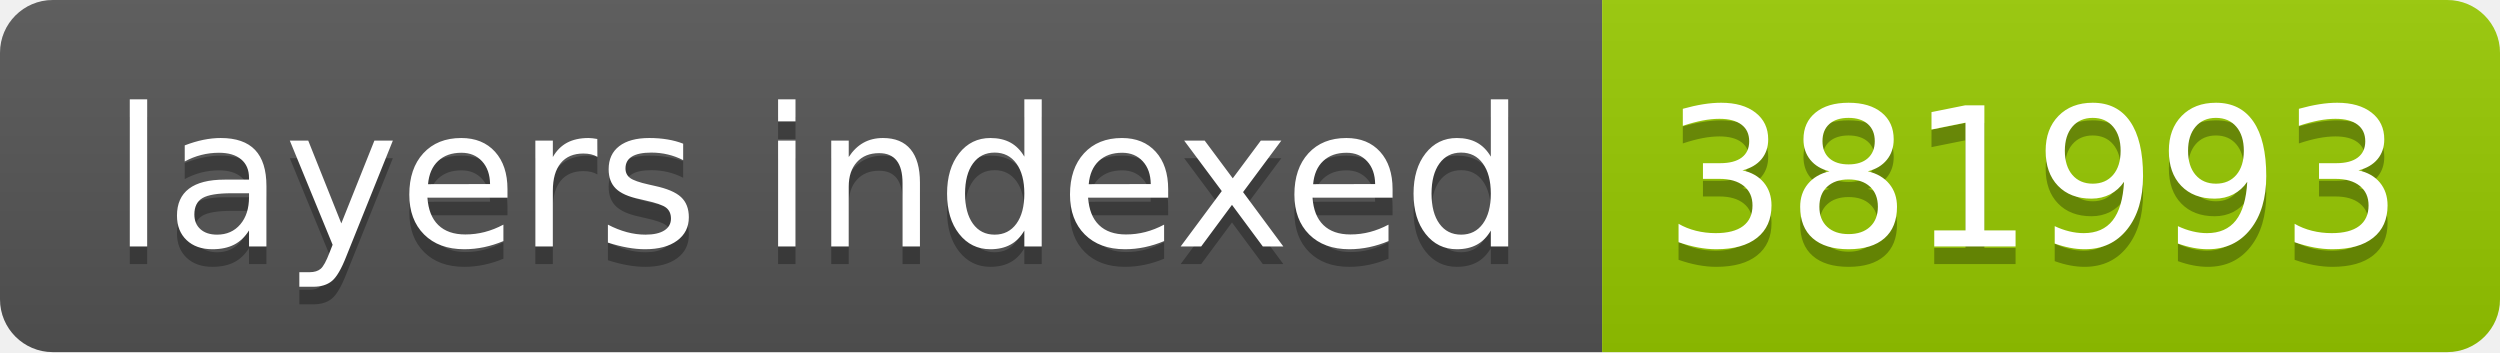
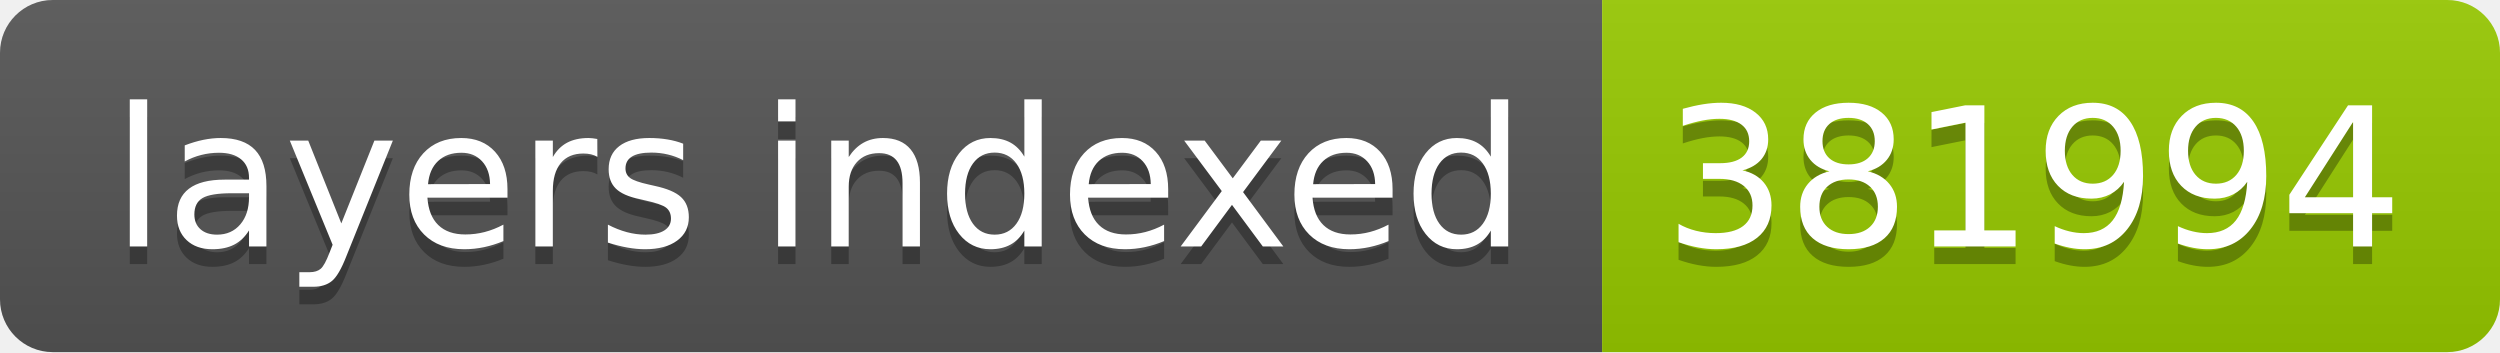
- <svg xmlns="http://www.w3.org/2000/svg" width="142" height="20" role="img" aria-label="layers indexed: 381993">
+ <svg xmlns="http://www.w3.org/2000/svg" width="142" height="20" role="img" aria-label="layers indexed: 381994">
  <linearGradient id="s" x2="0" y2="100%">
    <stop offset="0" stop-color="#bbb" stop-opacity=".1" />
    <stop offset="1" stop-opacity=".1" />
  </linearGradient>
  <clipPath id="r">
    <rect width="142" height="20" rx="3" fill="#fff" />
  </clipPath>
  <g clip-path="url(#r)">
    <rect width="91" height="20" fill="#555" />
    <rect x="91" width="51" height="20" fill="#97ca00" />
    <rect width="142" height="20" fill="url(#s)" />
  </g>
  <g fill="#fff" text-anchor="middle" font-family="Verdana,Geneva,DejaVu Sans,sans-serif" text-rendering="geometricPrecision" font-size="110">
    <text aria-hidden="true" x="465" y="150" fill="#010101" fill-opacity=".3" transform="scale(.1)" textLength="810">layers indexed</text>
    <text x="465" y="140" transform="scale(.1)" fill="#fff" textLength="810">layers indexed</text>
-     <text aria-hidden="true" x="1155" y="150" fill="#010101" fill-opacity=".3" transform="scale(.1)" textLength="410">381993</text>
-     <text x="1155" y="140" transform="scale(.1)" fill="#fff" textLength="410">381993</text>
+     <text aria-hidden="true" x="1155" y="150" fill="#010101" fill-opacity=".3" transform="scale(.1)" textLength="410">381994</text>
+     <text x="1155" y="140" transform="scale(.1)" fill="#fff" textLength="410">381994</text>
  </g>
</svg>
